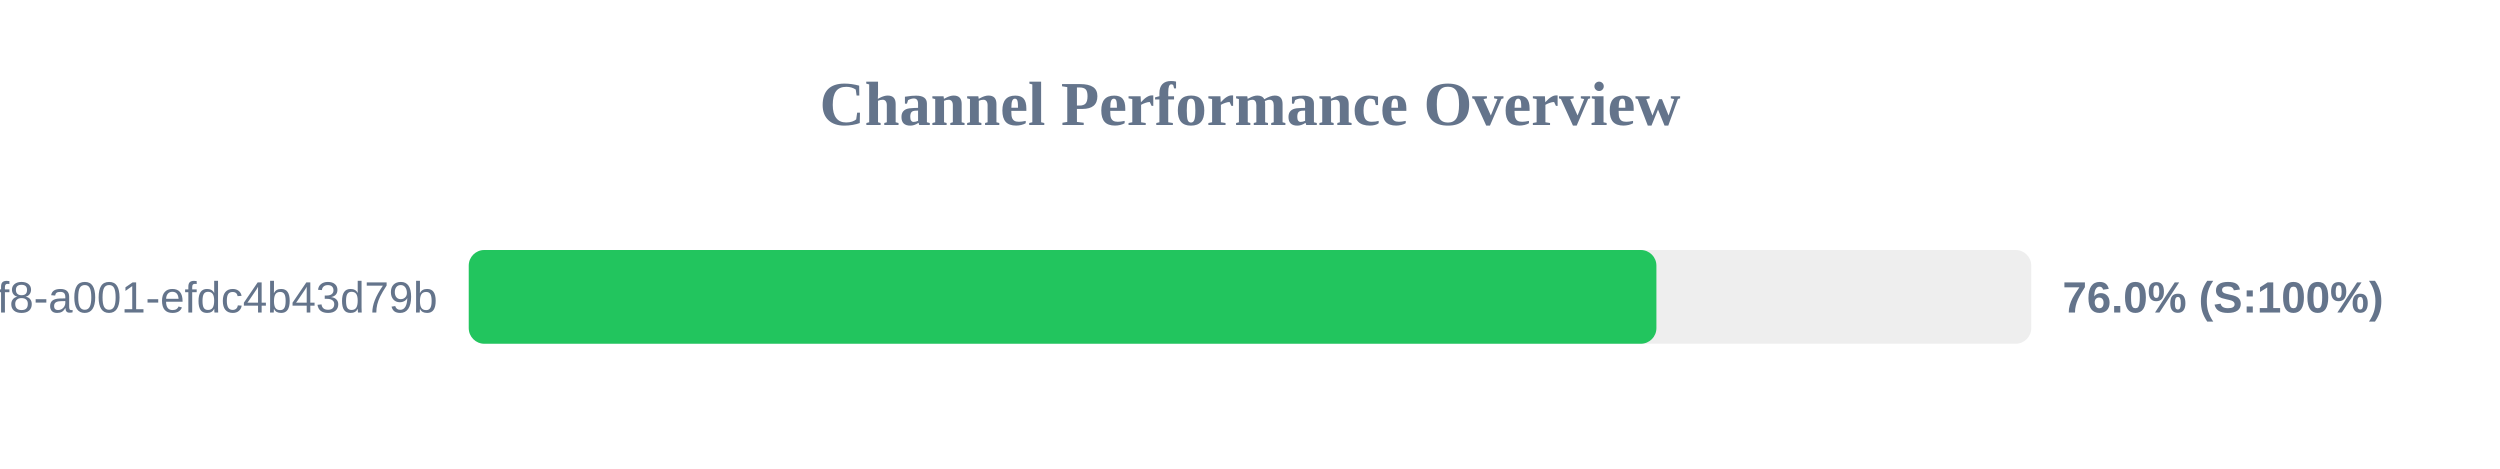
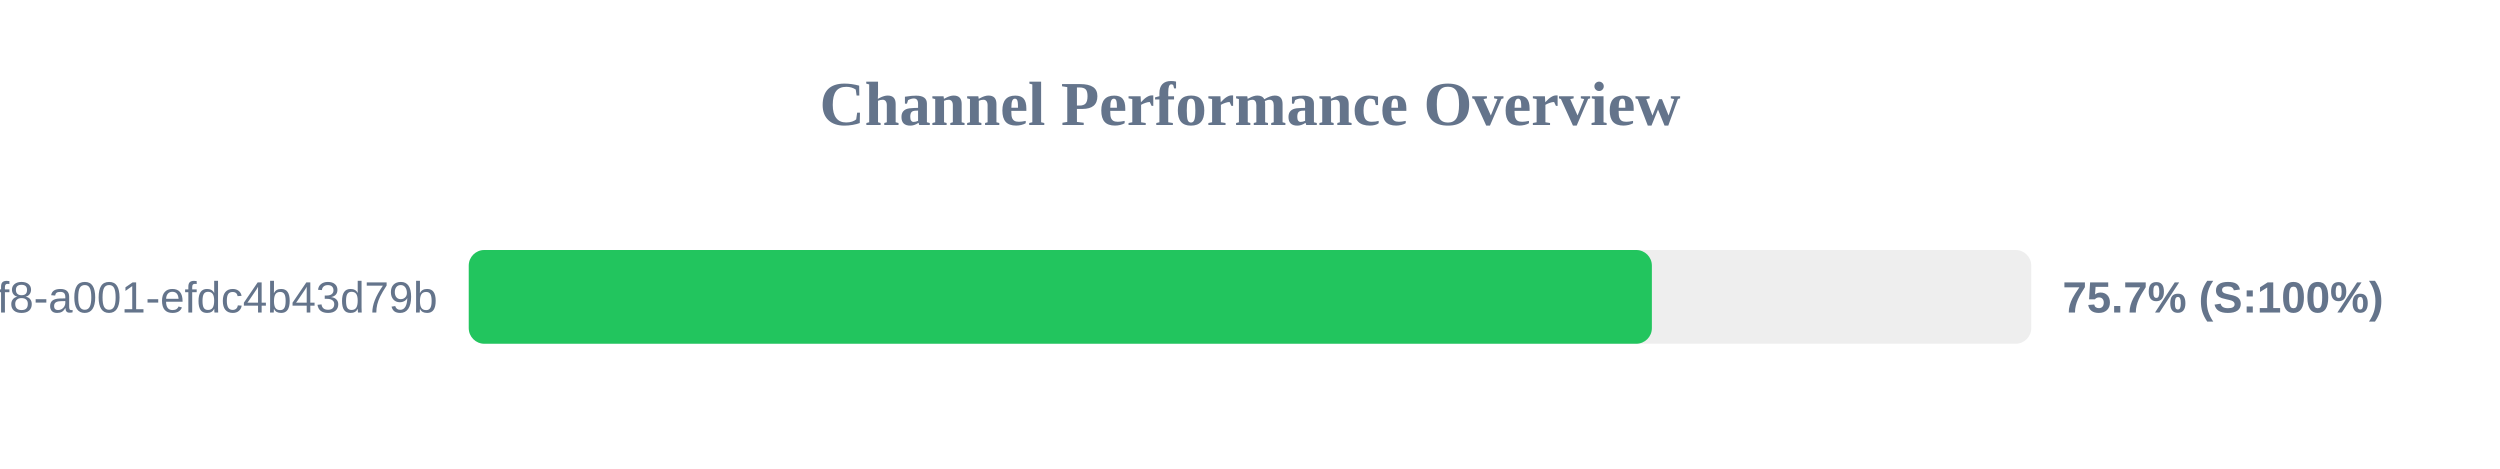
<svg xmlns="http://www.w3.org/2000/svg" width="800" height="150" version="1.1">
  <style>
        .row { font: 14px Arial; fill: #64748b; }
        .score { font: bold 14px Arial; fill: #64748b; }
    </style>
  <text x="400" y="40" text-anchor="middle" font-size="20px" font-weight="bold" fill="#64748b">Channel Performance Overview</text>
  <rect x="150" y="80" width="500" height="30" fill="#eee" rx="5" />
-   <rect x="150" y="80" width="380.05" height="30" fill="#22c55e" rx="5" />
+   <rect x="150" y="80" width="378.6" height="30" fill="#22c55e" rx="5" />
  <text x="140" y="100" text-anchor="end" class="row">?uuid=1fdb6b30-5371-4ff8-a001-efdc4b43d79b</text>
-   <text x="660" y="100" text-anchor="start" class="score">76.0% (S:100%)</text>
+   <text x="660" y="100" text-anchor="start" class="score">75.7% (S:100%)</text>
</svg>
